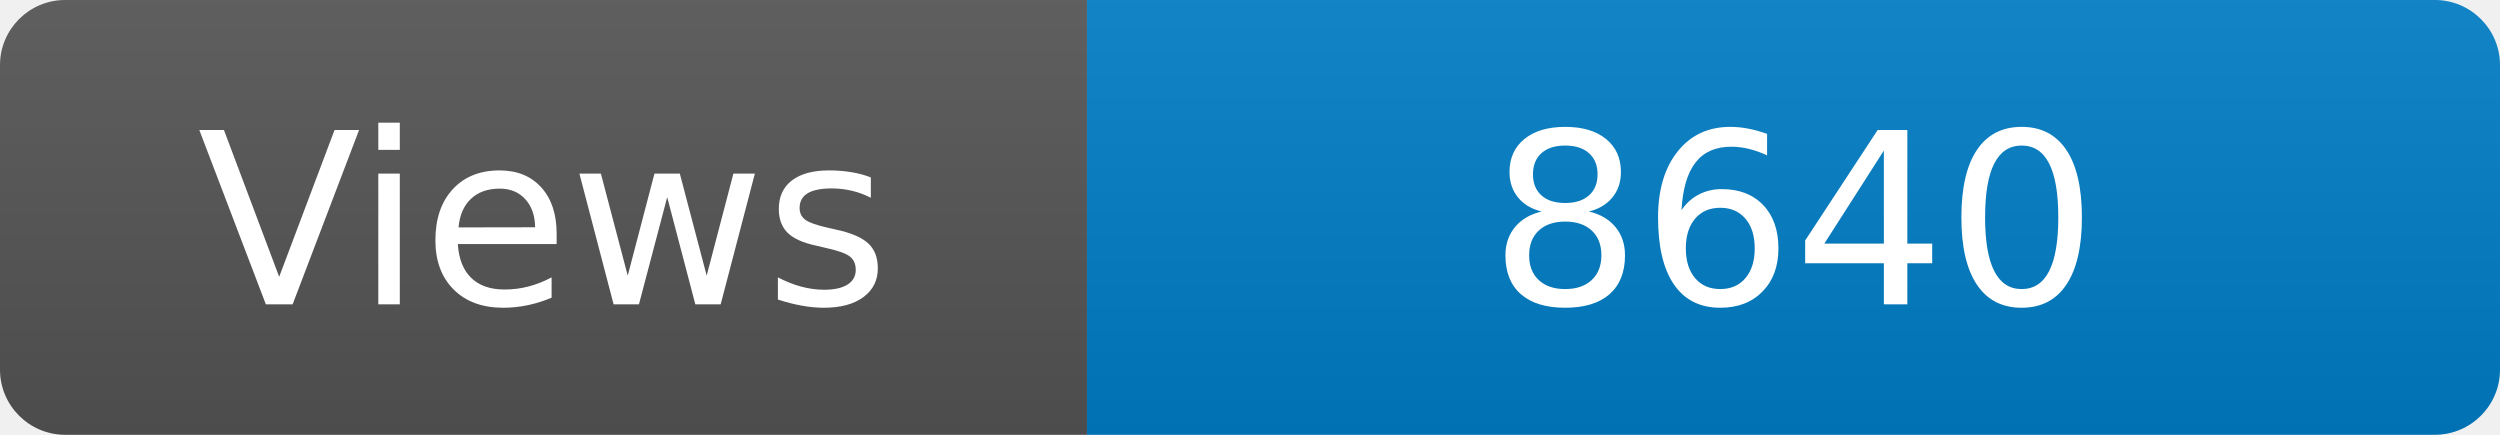
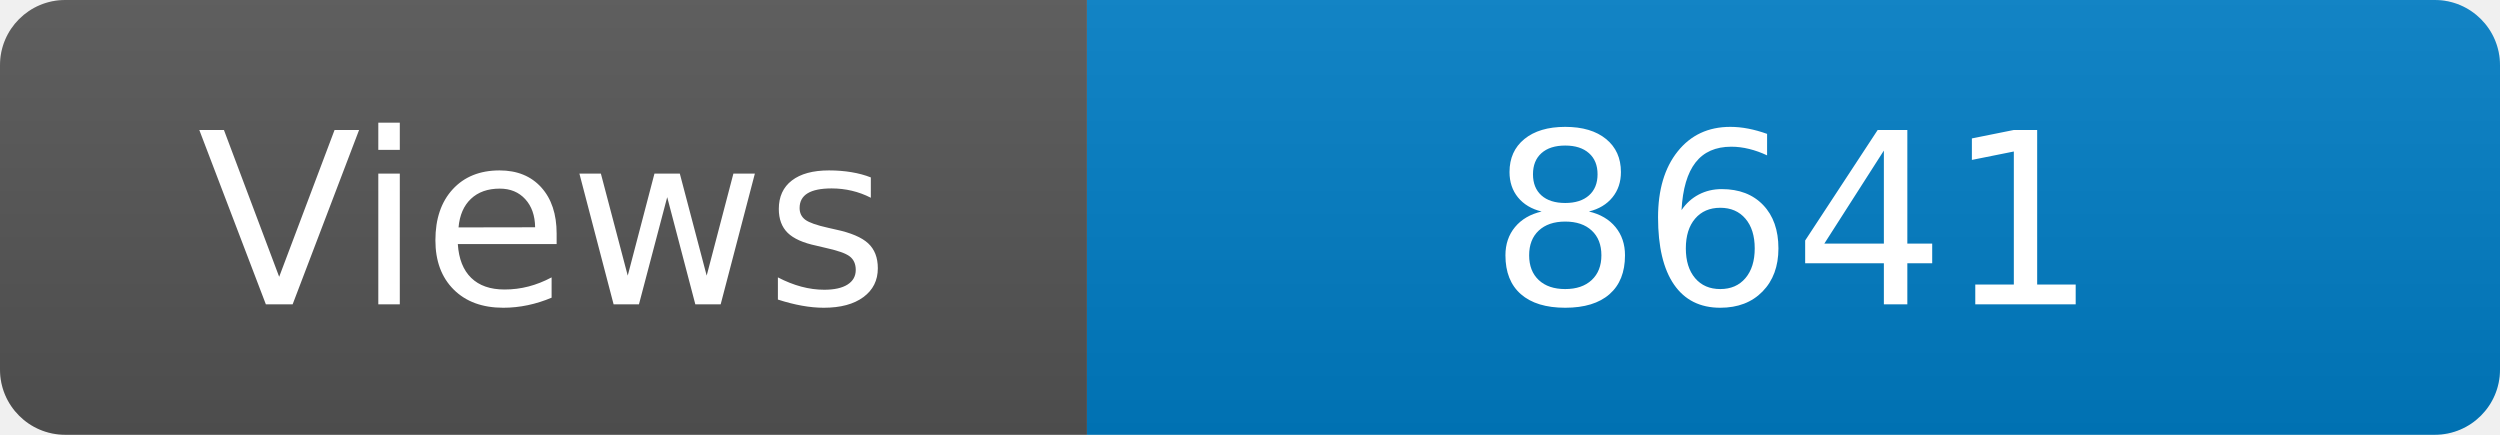
<svg xmlns="http://www.w3.org/2000/svg" width="115" height="20" role="img" aria-label="Maintained?: yes">
  <linearGradient id="s" x2="0" y2="100%">
    <stop offset="0" stop-color="#bbb" stop-opacity=".1" />
    <stop offset="1" stop-opacity=".1" />
  </linearGradient>
  <clipPath id="r">
    <rect width="115" height="20" rx="3" fill="#fff" />
  </clipPath>
  <g clip-path="url(#r)">
    <rect width="50" height="20" fill="#555" />
    <rect x="50" width="160" height="20" fill="#007ec6" />
    <rect width="115" height="20" fill="url(#s)" />
  </g>
  <g fill="#fff" text-anchor="middle" font-family="Verdana,Geneva,DejaVu Sans,sans-serif" font-size="110">
    <text x="250" y="140" transform="scale(.1)" fill="#fff">Views</text>
-     <text x="825" y="140" transform="scale(.1)" fill="#fff">8640</text>
+     <text x="825" y="140" transform="scale(.1)" fill="#fff">8641</text>
  </g>
</svg>
